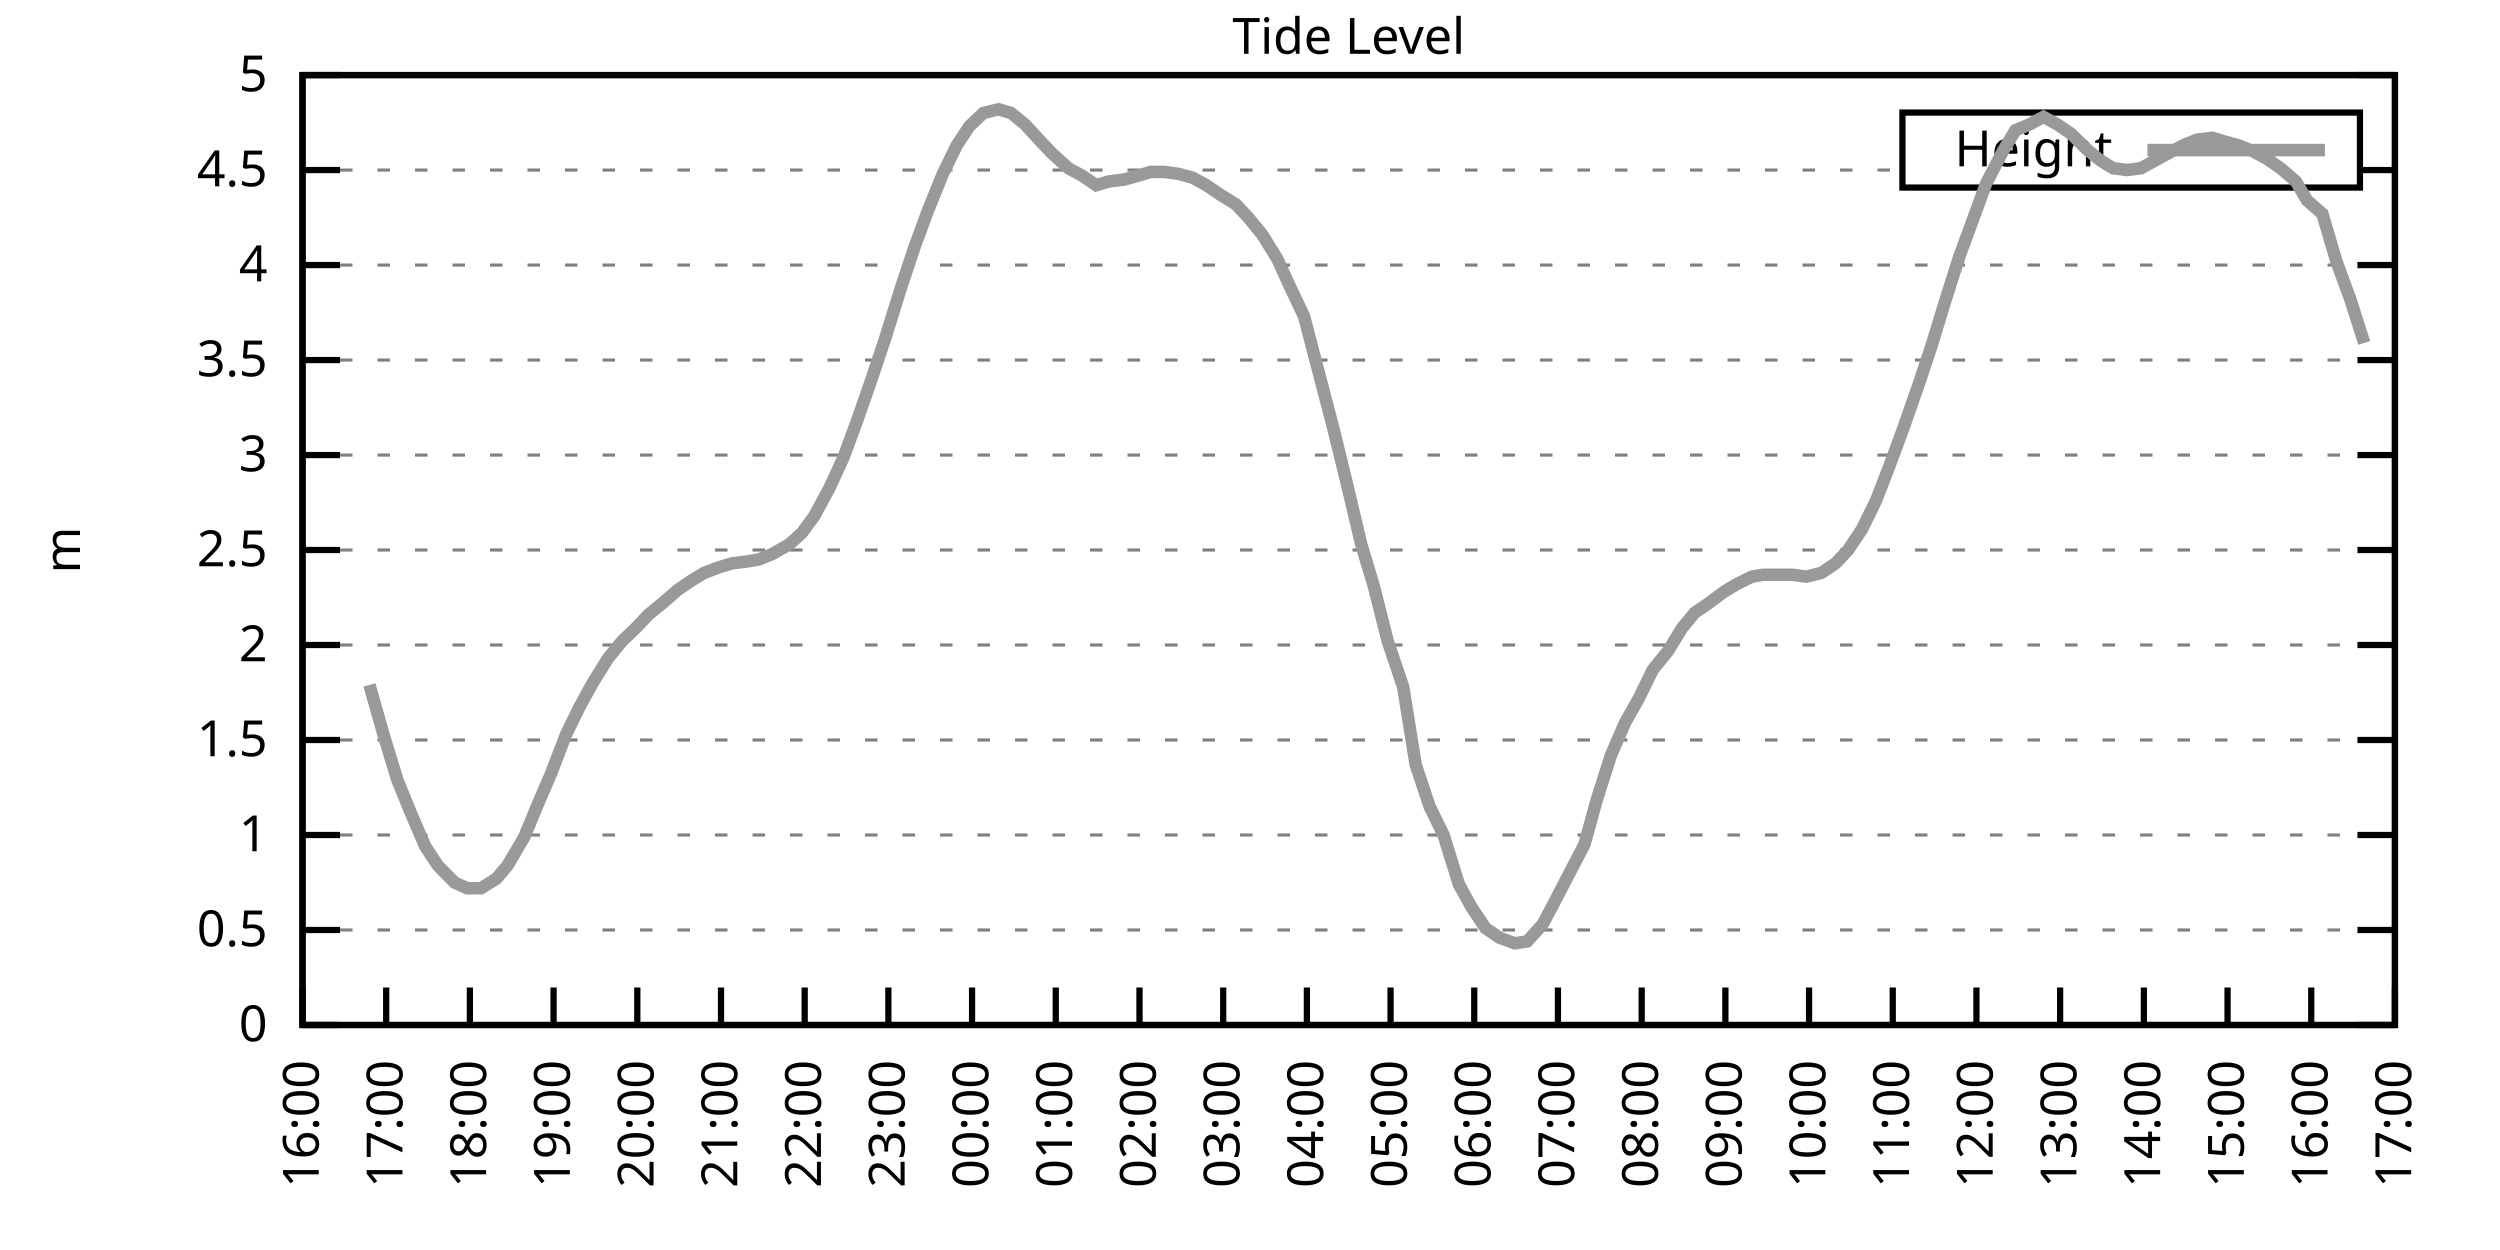
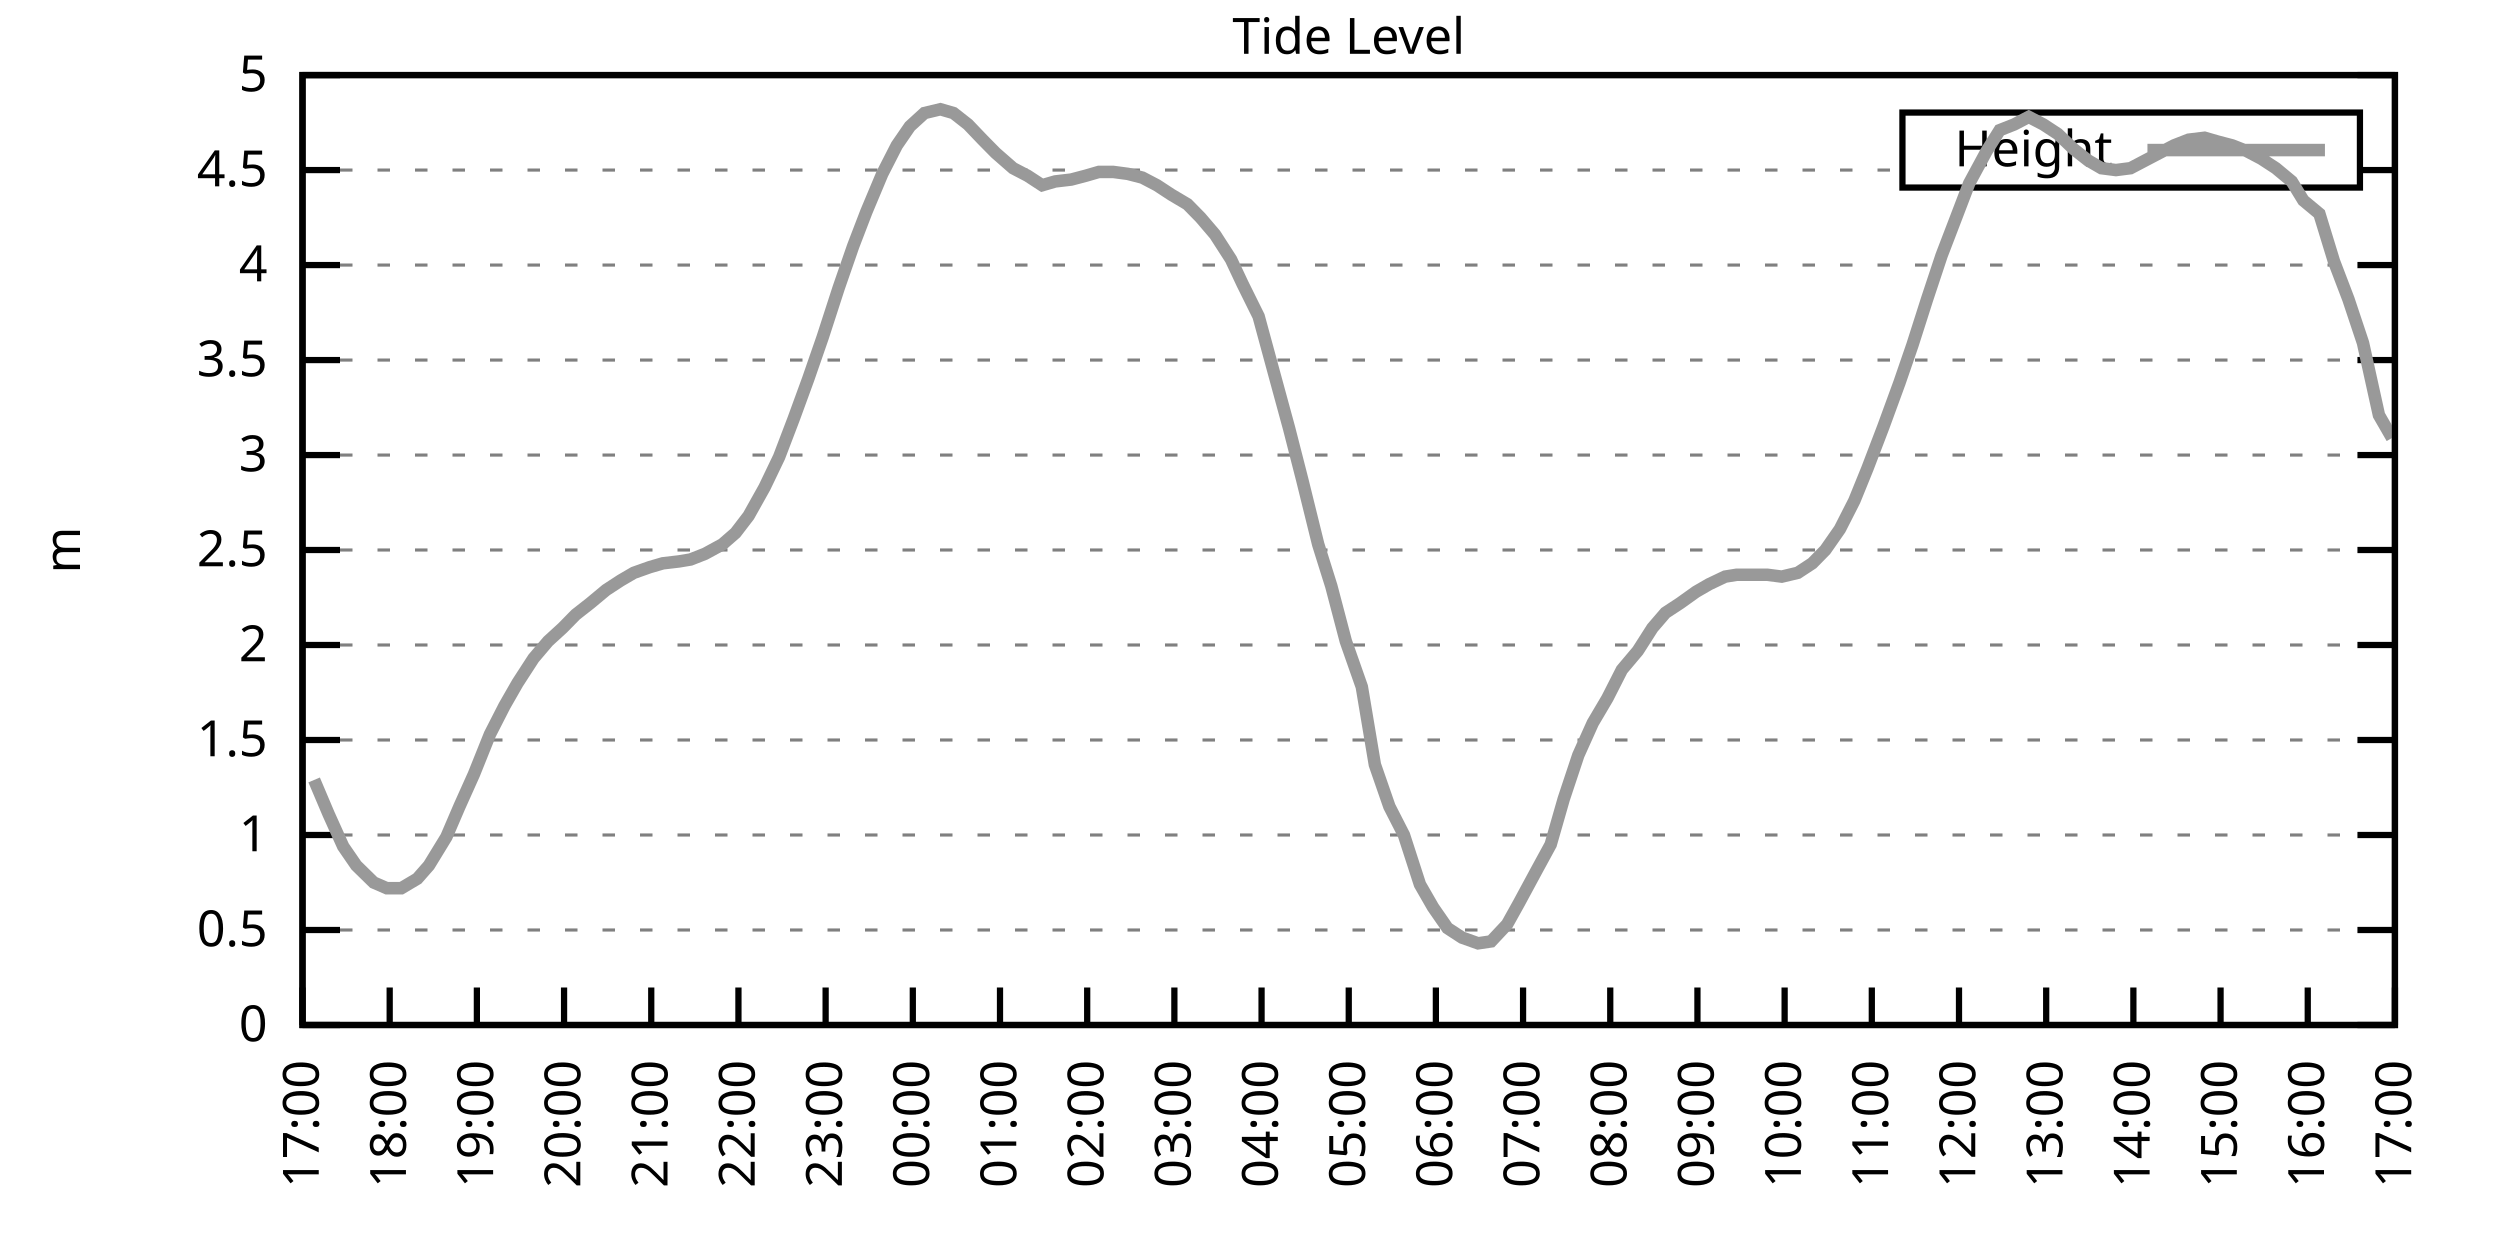
<svg xmlns="http://www.w3.org/2000/svg" xmlns:xlink="http://www.w3.org/1999/xlink" width="400" height="200" viewBox="0 0 400 200">
  <g id="gnuplot_canvas">
    <rect x="0" y="0" width="400" height="200" fill="none" />
    <defs>
      <circle id="gpDot" r="0.5" stroke-width="0.5" stroke="currentColor" />
      <path id="gpPt0" stroke-width="0.333" stroke="currentColor" d="M-1,0 h2 M0,-1 v2" />
      <path id="gpPt1" stroke-width="0.333" stroke="currentColor" d="M-1,-1 L1,1 M1,-1 L-1,1" />
      <path id="gpPt2" stroke-width="0.333" stroke="currentColor" d="M-1,0 L1,0 M0,-1 L0,1 M-1,-1 L1,1 M-1,1 L1,-1" />
      <rect id="gpPt3" stroke-width="0.333" stroke="currentColor" x="-1" y="-1" width="2" height="2" />
      <rect id="gpPt4" stroke-width="0.333" stroke="currentColor" fill="currentColor" x="-1" y="-1" width="2" height="2" />
      <circle id="gpPt5" stroke-width="0.333" stroke="currentColor" cx="0" cy="0" r="1" />
      <use xlink:href="#gpPt5" id="gpPt6" fill="currentColor" stroke="none" />
      <path id="gpPt7" stroke-width="0.333" stroke="currentColor" d="M0,-1.33 L-1.33,0.67 L1.33,0.67 z" />
      <use xlink:href="#gpPt7" id="gpPt8" fill="currentColor" stroke="none" />
      <use xlink:href="#gpPt7" id="gpPt9" stroke="currentColor" transform="rotate(180)" />
      <use xlink:href="#gpPt9" id="gpPt10" fill="currentColor" stroke="none" />
      <use xlink:href="#gpPt3" id="gpPt11" stroke="currentColor" transform="rotate(45)" />
      <use xlink:href="#gpPt11" id="gpPt12" fill="currentColor" stroke="none" />
      <path id="gpPt13" stroke-width="0.333" stroke="currentColor" d="M0,1.330 L1.265,0.411 L0.782,-1.067 L-0.782,-1.076 L-1.265,0.411 z" />
      <use xlink:href="#gpPt13" id="gpPt14" fill="currentColor" stroke="none" />
      <filter id="textbox" filterUnits="objectBoundingBox" x="0" y="0" height="1" width="1">
        <feFlood flood-color="white" flood-opacity="1" result="bgnd" />
        <feComposite in="SourceGraphic" in2="bgnd" operator="atop" />
      </filter>
      <filter id="greybox" filterUnits="objectBoundingBox" x="0" y="0" height="1" width="1">
        <feFlood flood-color="lightgrey" flood-opacity="1" result="grey" />
        <feComposite in="SourceGraphic" in2="grey" operator="atop" />
      </filter>
    </defs>
    <g fill="none" color="white" stroke="currentColor" stroke-width="1.00" stroke-linecap="butt" stroke-linejoin="miter">
</g>
    <g fill="none" color="black" stroke="currentColor" stroke-width="1.00" stroke-linecap="butt" stroke-linejoin="miter">
      <g stroke="none" shape-rendering="crispEdges">
        <polygon fill="rgb(255, 255, 255)" points="48.40,164.00 383.18,164.00 383.18,12.02 48.40,12.02 " />
      </g>
    </g>
    <g fill="none" color="black" stroke="currentColor" stroke-width="1.00" stroke-linecap="butt" stroke-linejoin="miter">
</g>
    <g fill="none" color="black" stroke="black" stroke-width="0.50" stroke-linecap="butt" stroke-linejoin="miter">
</g>
    <g fill="none" color="gray" stroke="currentColor" stroke-width="0.50" stroke-linecap="butt" stroke-linejoin="miter">
      <path stroke="gray" stroke-dasharray="2,4" class="gridline" d="M48.40,164.00 L383.19,164.00  " />
    </g>
    <g fill="none" color="gray" stroke="gray" stroke-width="1.00" stroke-linecap="butt" stroke-linejoin="miter">
</g>
    <g fill="none" color="black" stroke="currentColor" stroke-width="1.00" stroke-linecap="butt" stroke-linejoin="miter">
      <path stroke="black" d="M48.40,164.00 L54.40,164.00 M383.19,164.00 L377.19,164.00  " />
      <g transform="translate(42.80,166.60)" stroke="none" fill="black" font-family="Sans" font-size="8.00" text-anchor="end">
        <text>
          <tspan font-family="Sans"> 0</tspan>
        </text>
      </g>
    </g>
    <g fill="none" color="black" stroke="currentColor" stroke-width="1.00" stroke-linecap="butt" stroke-linejoin="miter">
</g>
    <g fill="none" color="black" stroke="black" stroke-width="0.50" stroke-linecap="butt" stroke-linejoin="miter">
</g>
    <g fill="none" color="gray" stroke="currentColor" stroke-width="0.50" stroke-linecap="butt" stroke-linejoin="miter">
      <path stroke="gray" stroke-dasharray="2,4" class="gridline" d="M48.40,148.80 L383.19,148.80  " />
    </g>
    <g fill="none" color="gray" stroke="gray" stroke-width="1.00" stroke-linecap="butt" stroke-linejoin="miter">
</g>
    <g fill="none" color="black" stroke="currentColor" stroke-width="1.00" stroke-linecap="butt" stroke-linejoin="miter">
      <path stroke="black" d="M48.40,148.80 L54.40,148.80 M383.19,148.80 L377.19,148.80  " />
      <g transform="translate(42.80,151.40)" stroke="none" fill="black" font-family="Sans" font-size="8.00" text-anchor="end">
        <text>
          <tspan font-family="Sans"> 0.5</tspan>
        </text>
      </g>
    </g>
    <g fill="none" color="black" stroke="currentColor" stroke-width="1.00" stroke-linecap="butt" stroke-linejoin="miter">
</g>
    <g fill="none" color="black" stroke="black" stroke-width="0.50" stroke-linecap="butt" stroke-linejoin="miter">
</g>
    <g fill="none" color="gray" stroke="currentColor" stroke-width="0.50" stroke-linecap="butt" stroke-linejoin="miter">
      <path stroke="gray" stroke-dasharray="2,4" class="gridline" d="M48.40,133.60 L383.19,133.60  " />
    </g>
    <g fill="none" color="gray" stroke="gray" stroke-width="1.00" stroke-linecap="butt" stroke-linejoin="miter">
</g>
    <g fill="none" color="black" stroke="currentColor" stroke-width="1.00" stroke-linecap="butt" stroke-linejoin="miter">
      <path stroke="black" d="M48.40,133.60 L54.40,133.60 M383.19,133.60 L377.19,133.60  " />
      <g transform="translate(42.80,136.20)" stroke="none" fill="black" font-family="Sans" font-size="8.00" text-anchor="end">
        <text>
          <tspan font-family="Sans"> 1</tspan>
        </text>
      </g>
    </g>
    <g fill="none" color="black" stroke="currentColor" stroke-width="1.00" stroke-linecap="butt" stroke-linejoin="miter">
</g>
    <g fill="none" color="black" stroke="black" stroke-width="0.50" stroke-linecap="butt" stroke-linejoin="miter">
</g>
    <g fill="none" color="gray" stroke="currentColor" stroke-width="0.50" stroke-linecap="butt" stroke-linejoin="miter">
      <path stroke="gray" stroke-dasharray="2,4" class="gridline" d="M48.40,118.40 L383.19,118.40  " />
    </g>
    <g fill="none" color="gray" stroke="gray" stroke-width="1.00" stroke-linecap="butt" stroke-linejoin="miter">
</g>
    <g fill="none" color="black" stroke="currentColor" stroke-width="1.00" stroke-linecap="butt" stroke-linejoin="miter">
      <path stroke="black" d="M48.40,118.40 L54.40,118.40 M383.19,118.40 L377.19,118.40  " />
      <g transform="translate(42.80,121.00)" stroke="none" fill="black" font-family="Sans" font-size="8.00" text-anchor="end">
        <text>
          <tspan font-family="Sans"> 1.5</tspan>
        </text>
      </g>
    </g>
    <g fill="none" color="black" stroke="currentColor" stroke-width="1.00" stroke-linecap="butt" stroke-linejoin="miter">
</g>
    <g fill="none" color="black" stroke="black" stroke-width="0.50" stroke-linecap="butt" stroke-linejoin="miter">
</g>
    <g fill="none" color="gray" stroke="currentColor" stroke-width="0.50" stroke-linecap="butt" stroke-linejoin="miter">
      <path stroke="gray" stroke-dasharray="2,4" class="gridline" d="M48.40,103.20 L383.19,103.20  " />
    </g>
    <g fill="none" color="gray" stroke="gray" stroke-width="1.00" stroke-linecap="butt" stroke-linejoin="miter">
</g>
    <g fill="none" color="black" stroke="currentColor" stroke-width="1.00" stroke-linecap="butt" stroke-linejoin="miter">
      <path stroke="black" d="M48.40,103.20 L54.40,103.20 M383.19,103.20 L377.19,103.20  " />
      <g transform="translate(42.80,105.80)" stroke="none" fill="black" font-family="Sans" font-size="8.00" text-anchor="end">
        <text>
          <tspan font-family="Sans"> 2</tspan>
        </text>
      </g>
    </g>
    <g fill="none" color="black" stroke="currentColor" stroke-width="1.00" stroke-linecap="butt" stroke-linejoin="miter">
</g>
    <g fill="none" color="black" stroke="black" stroke-width="0.50" stroke-linecap="butt" stroke-linejoin="miter">
</g>
    <g fill="none" color="gray" stroke="currentColor" stroke-width="0.50" stroke-linecap="butt" stroke-linejoin="miter">
      <path stroke="gray" stroke-dasharray="2,4" class="gridline" d="M48.40,88.00 L383.19,88.00  " />
    </g>
    <g fill="none" color="gray" stroke="gray" stroke-width="1.00" stroke-linecap="butt" stroke-linejoin="miter">
</g>
    <g fill="none" color="black" stroke="currentColor" stroke-width="1.00" stroke-linecap="butt" stroke-linejoin="miter">
      <path stroke="black" d="M48.40,88.00 L54.40,88.00 M383.19,88.00 L377.19,88.00  " />
      <g transform="translate(42.80,90.60)" stroke="none" fill="black" font-family="Sans" font-size="8.00" text-anchor="end">
        <text>
          <tspan font-family="Sans"> 2.5</tspan>
        </text>
      </g>
    </g>
    <g fill="none" color="black" stroke="currentColor" stroke-width="1.00" stroke-linecap="butt" stroke-linejoin="miter">
</g>
    <g fill="none" color="black" stroke="black" stroke-width="0.50" stroke-linecap="butt" stroke-linejoin="miter">
</g>
    <g fill="none" color="gray" stroke="currentColor" stroke-width="0.50" stroke-linecap="butt" stroke-linejoin="miter">
      <path stroke="gray" stroke-dasharray="2,4" class="gridline" d="M48.40,72.81 L383.19,72.81  " />
    </g>
    <g fill="none" color="gray" stroke="gray" stroke-width="1.00" stroke-linecap="butt" stroke-linejoin="miter">
</g>
    <g fill="none" color="black" stroke="currentColor" stroke-width="1.00" stroke-linecap="butt" stroke-linejoin="miter">
      <path stroke="black" d="M48.40,72.81 L54.40,72.81 M383.19,72.81 L377.19,72.81  " />
      <g transform="translate(42.80,75.41)" stroke="none" fill="black" font-family="Sans" font-size="8.00" text-anchor="end">
        <text>
          <tspan font-family="Sans"> 3</tspan>
        </text>
      </g>
    </g>
    <g fill="none" color="black" stroke="currentColor" stroke-width="1.00" stroke-linecap="butt" stroke-linejoin="miter">
</g>
    <g fill="none" color="black" stroke="black" stroke-width="0.50" stroke-linecap="butt" stroke-linejoin="miter">
</g>
    <g fill="none" color="gray" stroke="currentColor" stroke-width="0.50" stroke-linecap="butt" stroke-linejoin="miter">
      <path stroke="gray" stroke-dasharray="2,4" class="gridline" d="M48.40,57.61 L383.19,57.61  " />
    </g>
    <g fill="none" color="gray" stroke="gray" stroke-width="1.00" stroke-linecap="butt" stroke-linejoin="miter">
</g>
    <g fill="none" color="black" stroke="currentColor" stroke-width="1.00" stroke-linecap="butt" stroke-linejoin="miter">
      <path stroke="black" d="M48.40,57.61 L54.40,57.61 M383.19,57.61 L377.19,57.61  " />
      <g transform="translate(42.80,60.21)" stroke="none" fill="black" font-family="Sans" font-size="8.00" text-anchor="end">
        <text>
          <tspan font-family="Sans"> 3.5</tspan>
        </text>
      </g>
    </g>
    <g fill="none" color="black" stroke="currentColor" stroke-width="1.00" stroke-linecap="butt" stroke-linejoin="miter">
</g>
    <g fill="none" color="black" stroke="black" stroke-width="0.50" stroke-linecap="butt" stroke-linejoin="miter">
</g>
    <g fill="none" color="gray" stroke="currentColor" stroke-width="0.50" stroke-linecap="butt" stroke-linejoin="miter">
      <path stroke="gray" stroke-dasharray="2,4" class="gridline" d="M48.40,42.41 L383.19,42.41  " />
    </g>
    <g fill="none" color="gray" stroke="gray" stroke-width="1.00" stroke-linecap="butt" stroke-linejoin="miter">
</g>
    <g fill="none" color="black" stroke="currentColor" stroke-width="1.00" stroke-linecap="butt" stroke-linejoin="miter">
      <path stroke="black" d="M48.40,42.41 L54.40,42.41 M383.19,42.41 L377.19,42.41  " />
      <g transform="translate(42.80,45.01)" stroke="none" fill="black" font-family="Sans" font-size="8.00" text-anchor="end">
        <text>
          <tspan font-family="Sans"> 4</tspan>
        </text>
      </g>
    </g>
    <g fill="none" color="black" stroke="currentColor" stroke-width="1.00" stroke-linecap="butt" stroke-linejoin="miter">
</g>
    <g fill="none" color="black" stroke="black" stroke-width="0.50" stroke-linecap="butt" stroke-linejoin="miter">
</g>
    <g fill="none" color="gray" stroke="currentColor" stroke-width="0.50" stroke-linecap="butt" stroke-linejoin="miter">
      <path stroke="gray" stroke-dasharray="2,4" class="gridline" d="M48.40,27.21 L304.39,27.21 M377.59,27.21 L383.19,27.21  " />
    </g>
    <g fill="none" color="gray" stroke="gray" stroke-width="1.00" stroke-linecap="butt" stroke-linejoin="miter">
</g>
    <g fill="none" color="black" stroke="currentColor" stroke-width="1.00" stroke-linecap="butt" stroke-linejoin="miter">
      <path stroke="black" d="M48.40,27.21 L54.40,27.21 M383.19,27.21 L377.19,27.21  " />
      <g transform="translate(42.80,29.81)" stroke="none" fill="black" font-family="Sans" font-size="8.00" text-anchor="end">
        <text>
          <tspan font-family="Sans"> 4.5</tspan>
        </text>
      </g>
    </g>
    <g fill="none" color="black" stroke="currentColor" stroke-width="1.00" stroke-linecap="butt" stroke-linejoin="miter">
</g>
    <g fill="none" color="black" stroke="black" stroke-width="0.50" stroke-linecap="butt" stroke-linejoin="miter">
</g>
    <g fill="none" color="gray" stroke="currentColor" stroke-width="0.50" stroke-linecap="butt" stroke-linejoin="miter">
      <path stroke="gray" stroke-dasharray="2,4" class="gridline" d="M48.40,12.01 L383.19,12.01  " />
    </g>
    <g fill="none" color="gray" stroke="gray" stroke-width="1.00" stroke-linecap="butt" stroke-linejoin="miter">
</g>
    <g fill="none" color="black" stroke="currentColor" stroke-width="1.00" stroke-linecap="butt" stroke-linejoin="miter">
      <path stroke="black" d="M48.40,12.01 L54.40,12.01 M383.19,12.01 L377.19,12.01  " />
      <g transform="translate(42.80,14.61)" stroke="none" fill="black" font-family="Sans" font-size="8.00" text-anchor="end">
        <text>
          <tspan font-family="Sans"> 5</tspan>
        </text>
      </g>
    </g>
    <g fill="none" color="black" stroke="currentColor" stroke-width="1.00" stroke-linecap="butt" stroke-linejoin="miter">
      <path stroke="black" d="M48.40,164.00 L48.40,158.00  " />
      <g transform="translate(51.00,169.60) rotate(270.00)" stroke="none" fill="black" font-family="Sans" font-size="8.00" text-anchor="end">
        <text>
-           <tspan font-family="Sans">16:00</tspan>
-         </text>
-       </g>
-     </g>
-     <g fill="none" color="black" stroke="currentColor" stroke-width="1.00" stroke-linecap="butt" stroke-linejoin="miter">
-       <path stroke="black" d="M61.79,164.00 L61.79,158.00  " />
-       <g transform="translate(64.39,169.60) rotate(270.00)" stroke="none" fill="black" font-family="Sans" font-size="8.00" text-anchor="end">
-         <text>
          <tspan font-family="Sans">17:00</tspan>
        </text>
      </g>
    </g>
    <g fill="none" color="black" stroke="currentColor" stroke-width="1.00" stroke-linecap="butt" stroke-linejoin="miter">
-       <path stroke="black" d="M75.18,164.00 L75.18,158.00  " />
-       <g transform="translate(77.78,169.60) rotate(270.00)" stroke="none" fill="black" font-family="Sans" font-size="8.00" text-anchor="end">
+       <path stroke="black" d="M62.35,164.00 L62.35,158.00  " />
+       <g transform="translate(64.95,169.60) rotate(270.00)" stroke="none" fill="black" font-family="Sans" font-size="8.00" text-anchor="end">
        <text>
          <tspan font-family="Sans">18:00</tspan>
        </text>
      </g>
    </g>
    <g fill="none" color="black" stroke="currentColor" stroke-width="1.00" stroke-linecap="butt" stroke-linejoin="miter">
-       <path stroke="black" d="M88.57,164.00 L88.57,158.00  " />
-       <g transform="translate(91.17,169.60) rotate(270.00)" stroke="none" fill="black" font-family="Sans" font-size="8.00" text-anchor="end">
+       <path stroke="black" d="M76.30,164.00 L76.30,158.00  " />
+       <g transform="translate(78.90,169.60) rotate(270.00)" stroke="none" fill="black" font-family="Sans" font-size="8.00" text-anchor="end">
        <text>
          <tspan font-family="Sans">19:00</tspan>
        </text>
      </g>
    </g>
    <g fill="none" color="black" stroke="currentColor" stroke-width="1.00" stroke-linecap="butt" stroke-linejoin="miter">
-       <path stroke="black" d="M101.97,164.00 L101.97,158.00  " />
-       <g transform="translate(104.57,169.60) rotate(270.00)" stroke="none" fill="black" font-family="Sans" font-size="8.00" text-anchor="end">
+       <path stroke="black" d="M90.25,164.00 L90.25,158.00  " />
+       <g transform="translate(92.85,169.60) rotate(270.00)" stroke="none" fill="black" font-family="Sans" font-size="8.00" text-anchor="end">
        <text>
          <tspan font-family="Sans">20:00</tspan>
        </text>
      </g>
    </g>
    <g fill="none" color="black" stroke="currentColor" stroke-width="1.00" stroke-linecap="butt" stroke-linejoin="miter">
-       <path stroke="black" d="M115.36,164.00 L115.36,158.00  " />
-       <g transform="translate(117.96,169.60) rotate(270.00)" stroke="none" fill="black" font-family="Sans" font-size="8.00" text-anchor="end">
+       <path stroke="black" d="M104.20,164.00 L104.20,158.00  " />
+       <g transform="translate(106.80,169.60) rotate(270.00)" stroke="none" fill="black" font-family="Sans" font-size="8.00" text-anchor="end">
        <text>
          <tspan font-family="Sans">21:00</tspan>
        </text>
      </g>
    </g>
    <g fill="none" color="black" stroke="currentColor" stroke-width="1.00" stroke-linecap="butt" stroke-linejoin="miter">
-       <path stroke="black" d="M128.75,164.00 L128.75,158.00  " />
-       <g transform="translate(131.35,169.60) rotate(270.00)" stroke="none" fill="black" font-family="Sans" font-size="8.00" text-anchor="end">
+       <path stroke="black" d="M118.15,164.00 L118.15,158.00  " />
+       <g transform="translate(120.75,169.60) rotate(270.00)" stroke="none" fill="black" font-family="Sans" font-size="8.00" text-anchor="end">
        <text>
          <tspan font-family="Sans">22:00</tspan>
        </text>
      </g>
    </g>
    <g fill="none" color="black" stroke="currentColor" stroke-width="1.00" stroke-linecap="butt" stroke-linejoin="miter">
-       <path stroke="black" d="M142.14,164.00 L142.14,158.00  " />
-       <g transform="translate(144.74,169.60) rotate(270.00)" stroke="none" fill="black" font-family="Sans" font-size="8.00" text-anchor="end">
+       <path stroke="black" d="M132.10,164.00 L132.10,158.00  " />
+       <g transform="translate(134.70,169.60) rotate(270.00)" stroke="none" fill="black" font-family="Sans" font-size="8.00" text-anchor="end">
        <text>
          <tspan font-family="Sans">23:00</tspan>
        </text>
      </g>
    </g>
    <g fill="none" color="black" stroke="currentColor" stroke-width="1.00" stroke-linecap="butt" stroke-linejoin="miter">
-       <path stroke="black" d="M155.53,164.00 L155.53,158.00  " />
-       <g transform="translate(158.13,169.60) rotate(270.00)" stroke="none" fill="black" font-family="Sans" font-size="8.00" text-anchor="end">
+       <path stroke="black" d="M146.05,164.00 L146.05,158.00  " />
+       <g transform="translate(148.65,169.60) rotate(270.00)" stroke="none" fill="black" font-family="Sans" font-size="8.00" text-anchor="end">
        <text>
          <tspan font-family="Sans">00:00</tspan>
        </text>
      </g>
    </g>
    <g fill="none" color="black" stroke="currentColor" stroke-width="1.00" stroke-linecap="butt" stroke-linejoin="miter">
-       <path stroke="black" d="M168.92,164.00 L168.92,158.00  " />
-       <g transform="translate(171.52,169.60) rotate(270.00)" stroke="none" fill="black" font-family="Sans" font-size="8.00" text-anchor="end">
+       <path stroke="black" d="M160.00,164.00 L160.00,158.00  " />
+       <g transform="translate(162.60,169.60) rotate(270.00)" stroke="none" fill="black" font-family="Sans" font-size="8.00" text-anchor="end">
        <text>
          <tspan font-family="Sans">01:00</tspan>
        </text>
      </g>
    </g>
    <g fill="none" color="black" stroke="currentColor" stroke-width="1.00" stroke-linecap="butt" stroke-linejoin="miter">
-       <path stroke="black" d="M182.32,164.00 L182.32,158.00  " />
-       <g transform="translate(184.92,169.60) rotate(270.00)" stroke="none" fill="black" font-family="Sans" font-size="8.00" text-anchor="end">
+       <path stroke="black" d="M173.95,164.00 L173.95,158.00  " />
+       <g transform="translate(176.55,169.60) rotate(270.00)" stroke="none" fill="black" font-family="Sans" font-size="8.00" text-anchor="end">
        <text>
          <tspan font-family="Sans">02:00</tspan>
        </text>
      </g>
    </g>
    <g fill="none" color="black" stroke="currentColor" stroke-width="1.00" stroke-linecap="butt" stroke-linejoin="miter">
-       <path stroke="black" d="M195.71,164.00 L195.71,158.00  " />
-       <g transform="translate(198.31,169.60) rotate(270.00)" stroke="none" fill="black" font-family="Sans" font-size="8.00" text-anchor="end">
+       <path stroke="black" d="M187.90,164.00 L187.90,158.00  " />
+       <g transform="translate(190.50,169.60) rotate(270.00)" stroke="none" fill="black" font-family="Sans" font-size="8.00" text-anchor="end">
        <text>
          <tspan font-family="Sans">03:00</tspan>
        </text>
      </g>
    </g>
    <g fill="none" color="black" stroke="currentColor" stroke-width="1.00" stroke-linecap="butt" stroke-linejoin="miter">
-       <path stroke="black" d="M209.10,164.00 L209.10,158.00  " />
-       <g transform="translate(211.70,169.60) rotate(270.00)" stroke="none" fill="black" font-family="Sans" font-size="8.00" text-anchor="end">
+       <path stroke="black" d="M201.85,164.00 L201.85,158.00  " />
+       <g transform="translate(204.45,169.60) rotate(270.00)" stroke="none" fill="black" font-family="Sans" font-size="8.00" text-anchor="end">
        <text>
          <tspan font-family="Sans">04:00</tspan>
        </text>
      </g>
    </g>
    <g fill="none" color="black" stroke="currentColor" stroke-width="1.00" stroke-linecap="butt" stroke-linejoin="miter">
-       <path stroke="black" d="M222.49,164.00 L222.49,158.00  " />
-       <g transform="translate(225.09,169.60) rotate(270.00)" stroke="none" fill="black" font-family="Sans" font-size="8.00" text-anchor="end">
+       <path stroke="black" d="M215.80,164.00 L215.80,158.00  " />
+       <g transform="translate(218.40,169.60) rotate(270.00)" stroke="none" fill="black" font-family="Sans" font-size="8.00" text-anchor="end">
        <text>
          <tspan font-family="Sans">05:00</tspan>
        </text>
      </g>
    </g>
    <g fill="none" color="black" stroke="currentColor" stroke-width="1.00" stroke-linecap="butt" stroke-linejoin="miter">
-       <path stroke="black" d="M235.88,164.00 L235.88,158.00  " />
-       <g transform="translate(238.48,169.60) rotate(270.00)" stroke="none" fill="black" font-family="Sans" font-size="8.00" text-anchor="end">
+       <path stroke="black" d="M229.74,164.00 L229.74,158.00  " />
+       <g transform="translate(232.34,169.60) rotate(270.00)" stroke="none" fill="black" font-family="Sans" font-size="8.00" text-anchor="end">
        <text>
          <tspan font-family="Sans">06:00</tspan>
        </text>
      </g>
    </g>
    <g fill="none" color="black" stroke="currentColor" stroke-width="1.00" stroke-linecap="butt" stroke-linejoin="miter">
-       <path stroke="black" d="M249.27,164.00 L249.27,158.00  " />
-       <g transform="translate(251.87,169.60) rotate(270.00)" stroke="none" fill="black" font-family="Sans" font-size="8.00" text-anchor="end">
+       <path stroke="black" d="M243.69,164.00 L243.69,158.00  " />
+       <g transform="translate(246.29,169.60) rotate(270.00)" stroke="none" fill="black" font-family="Sans" font-size="8.00" text-anchor="end">
        <text>
          <tspan font-family="Sans">07:00</tspan>
        </text>
      </g>
    </g>
    <g fill="none" color="black" stroke="currentColor" stroke-width="1.00" stroke-linecap="butt" stroke-linejoin="miter">
-       <path stroke="black" d="M262.67,164.00 L262.67,158.00  " />
-       <g transform="translate(265.27,169.60) rotate(270.00)" stroke="none" fill="black" font-family="Sans" font-size="8.00" text-anchor="end">
+       <path stroke="black" d="M257.64,164.00 L257.64,158.00  " />
+       <g transform="translate(260.24,169.60) rotate(270.00)" stroke="none" fill="black" font-family="Sans" font-size="8.00" text-anchor="end">
        <text>
          <tspan font-family="Sans">08:00</tspan>
        </text>
      </g>
    </g>
    <g fill="none" color="black" stroke="currentColor" stroke-width="1.00" stroke-linecap="butt" stroke-linejoin="miter">
-       <path stroke="black" d="M276.06,164.00 L276.06,158.00  " />
-       <g transform="translate(278.66,169.60) rotate(270.00)" stroke="none" fill="black" font-family="Sans" font-size="8.00" text-anchor="end">
+       <path stroke="black" d="M271.59,164.00 L271.59,158.00  " />
+       <g transform="translate(274.19,169.60) rotate(270.00)" stroke="none" fill="black" font-family="Sans" font-size="8.00" text-anchor="end">
        <text>
          <tspan font-family="Sans">09:00</tspan>
        </text>
      </g>
    </g>
    <g fill="none" color="black" stroke="currentColor" stroke-width="1.00" stroke-linecap="butt" stroke-linejoin="miter">
-       <path stroke="black" d="M289.45,164.00 L289.45,158.00  " />
-       <g transform="translate(292.05,169.60) rotate(270.00)" stroke="none" fill="black" font-family="Sans" font-size="8.00" text-anchor="end">
+       <path stroke="black" d="M285.54,164.00 L285.54,158.00  " />
+       <g transform="translate(288.14,169.60) rotate(270.00)" stroke="none" fill="black" font-family="Sans" font-size="8.00" text-anchor="end">
        <text>
          <tspan font-family="Sans">10:00</tspan>
        </text>
      </g>
    </g>
    <g fill="none" color="black" stroke="currentColor" stroke-width="1.00" stroke-linecap="butt" stroke-linejoin="miter">
-       <path stroke="black" d="M302.84,164.00 L302.84,158.00  " />
-       <g transform="translate(305.44,169.60) rotate(270.00)" stroke="none" fill="black" font-family="Sans" font-size="8.00" text-anchor="end">
+       <path stroke="black" d="M299.49,164.00 L299.49,158.00  " />
+       <g transform="translate(302.09,169.60) rotate(270.00)" stroke="none" fill="black" font-family="Sans" font-size="8.00" text-anchor="end">
        <text>
          <tspan font-family="Sans">11:00</tspan>
        </text>
      </g>
    </g>
    <g fill="none" color="black" stroke="currentColor" stroke-width="1.00" stroke-linecap="butt" stroke-linejoin="miter">
-       <path stroke="black" d="M316.23,164.00 L316.23,158.00  " />
-       <g transform="translate(318.83,169.60) rotate(270.00)" stroke="none" fill="black" font-family="Sans" font-size="8.00" text-anchor="end">
+       <path stroke="black" d="M313.44,164.00 L313.44,158.00  " />
+       <g transform="translate(316.04,169.60) rotate(270.00)" stroke="none" fill="black" font-family="Sans" font-size="8.00" text-anchor="end">
        <text>
          <tspan font-family="Sans">12:00</tspan>
        </text>
      </g>
    </g>
    <g fill="none" color="black" stroke="currentColor" stroke-width="1.00" stroke-linecap="butt" stroke-linejoin="miter">
-       <path stroke="black" d="M329.62,164.00 L329.62,158.00  " />
-       <g transform="translate(332.22,169.60) rotate(270.00)" stroke="none" fill="black" font-family="Sans" font-size="8.00" text-anchor="end">
+       <path stroke="black" d="M327.39,164.00 L327.39,158.00  " />
+       <g transform="translate(329.99,169.60) rotate(270.00)" stroke="none" fill="black" font-family="Sans" font-size="8.00" text-anchor="end">
        <text>
          <tspan font-family="Sans">13:00</tspan>
        </text>
      </g>
    </g>
    <g fill="none" color="black" stroke="currentColor" stroke-width="1.00" stroke-linecap="butt" stroke-linejoin="miter">
-       <path stroke="black" d="M343.02,164.00 L343.02,158.00  " />
-       <g transform="translate(345.62,169.60) rotate(270.00)" stroke="none" fill="black" font-family="Sans" font-size="8.00" text-anchor="end">
+       <path stroke="black" d="M341.34,164.00 L341.34,158.00  " />
+       <g transform="translate(343.94,169.60) rotate(270.00)" stroke="none" fill="black" font-family="Sans" font-size="8.00" text-anchor="end">
        <text>
          <tspan font-family="Sans">14:00</tspan>
        </text>
      </g>
    </g>
    <g fill="none" color="black" stroke="currentColor" stroke-width="1.00" stroke-linecap="butt" stroke-linejoin="miter">
-       <path stroke="black" d="M356.41,164.00 L356.41,158.00  " />
-       <g transform="translate(359.01,169.60) rotate(270.00)" stroke="none" fill="black" font-family="Sans" font-size="8.00" text-anchor="end">
+       <path stroke="black" d="M355.29,164.00 L355.29,158.00  " />
+       <g transform="translate(357.89,169.60) rotate(270.00)" stroke="none" fill="black" font-family="Sans" font-size="8.00" text-anchor="end">
        <text>
          <tspan font-family="Sans">15:00</tspan>
        </text>
      </g>
    </g>
    <g fill="none" color="black" stroke="currentColor" stroke-width="1.00" stroke-linecap="butt" stroke-linejoin="miter">
-       <path stroke="black" d="M369.80,164.00 L369.80,158.00  " />
-       <g transform="translate(372.40,169.60) rotate(270.00)" stroke="none" fill="black" font-family="Sans" font-size="8.00" text-anchor="end">
+       <path stroke="black" d="M369.24,164.00 L369.24,158.00  " />
+       <g transform="translate(371.84,169.60) rotate(270.00)" stroke="none" fill="black" font-family="Sans" font-size="8.00" text-anchor="end">
        <text>
          <tspan font-family="Sans">16:00</tspan>
        </text>
      </g>
    </g>
    <g fill="none" color="black" stroke="currentColor" stroke-width="1.00" stroke-linecap="butt" stroke-linejoin="miter">
      <path stroke="black" d="M383.19,164.00 L383.19,158.00  " />
      <g transform="translate(385.79,169.60) rotate(270.00)" stroke="none" fill="black" font-family="Sans" font-size="8.00" text-anchor="end">
        <text>
          <tspan font-family="Sans">17:00</tspan>
        </text>
      </g>
    </g>
    <g fill="none" color="black" stroke="currentColor" stroke-width="1.00" stroke-linecap="butt" stroke-linejoin="miter">
</g>
    <g fill="none" color="black" stroke="currentColor" stroke-width="1.00" stroke-linecap="butt" stroke-linejoin="miter">
      <path stroke="black" d="M48.40,12.01 L48.40,164.00 L383.19,164.00 L383.19,12.01 L48.40,12.01 Z  " />
    </g>
    <g fill="none" color="black" stroke="currentColor" stroke-width="1.00" stroke-linecap="butt" stroke-linejoin="miter">
</g>
    <g fill="none" color="black" stroke="currentColor" stroke-width="1.00" stroke-linecap="butt" stroke-linejoin="miter">
      <path stroke="black" d="M304.39,30.01 L304.39,18.01 L377.59,18.01 L377.59,30.01 L304.39,30.01 Z  " />
    </g>
    <g id="Tide_level_plot_1">
      <g fill="none" color="white" stroke="black" stroke-width="2.00" stroke-linecap="butt" stroke-linejoin="miter">
</g>
      <g fill="none" color="black" stroke="currentColor" stroke-width="2.00" stroke-linecap="butt" stroke-linejoin="miter">
        <g transform="translate(337.99,26.61)" stroke="none" fill="black" font-family="Sans" font-size="8.00" text-anchor="end">
          <text>
            <tspan font-family="Sans">Height</tspan>
          </text>
        </g>
      </g>
      <g fill="none" color="black" stroke="currentColor" stroke-width="2.00" stroke-linecap="butt" stroke-linejoin="miter">
-         <path stroke="rgb(153, 153, 153)" d="M343.59,24.01 L371.99,24.01 M59.11,109.59 L61.35,117.49 L63.58,124.79 L65.81,130.26 L68.04,135.43 L70.05,138.47   L72.73,141.20 L74.74,142.11 L76.97,142.11 L79.42,140.59 L81.21,138.47 L83.89,133.91 L85.90,129.04 L88.13,123.87   L90.58,117.49 L92.82,112.93 L94.82,109.28 L97.28,105.33 L99.51,102.60 L101.74,100.47 L103.75,98.34 L105.98,96.52   L108.44,94.39 L110.67,92.87 L112.68,91.65 L115.13,90.74 L117.14,90.13 L119.60,89.83 L121.38,89.52 L123.62,88.61   L126.29,87.09 L128.30,85.27 L130.31,82.53 L132.77,77.97 L135.00,73.11 L137.23,67.03 L139.46,60.65 L141.69,53.96   L144.15,46.06 L146.38,39.37 L148.39,33.90 L150.85,27.82 L153.08,23.26 L155.09,20.22 L157.32,18.09 L159.77,17.48   L161.78,18.09 L164.01,19.91 L166.25,22.35 L168.25,24.47 L170.93,26.91 L173.17,28.12 L175.40,29.64 L177.41,29.03   L179.86,28.73 L182.09,28.12 L184.10,27.51 L186.33,27.51 L188.57,27.82 L190.80,28.42 L193.03,29.64 L195.26,31.16   L197.72,32.68 L199.73,34.81 L201.96,37.54 L204.41,41.50 L206.20,45.45 L208.65,50.62 L211.11,60.04 L213.34,68.55   L215.35,76.76 L217.80,87.09 L219.81,93.78 L222.04,102.60 L224.50,109.89 L226.51,122.35 L228.74,129.04 L230.97,133.60   L233.43,141.51 L235.44,145.15 L237.67,148.50 L239.90,150.02 L242.36,150.93 L244.36,150.62 L246.82,147.89 L248.60,144.55   L251.28,139.38 L253.51,135.12 L255.52,127.83 L257.76,120.83 L259.99,115.67 L262.22,111.72 L264.45,107.16 L266.91,104.12   L269.14,100.47 L271.15,98.04 L273.38,96.52 L275.83,94.69 L277.84,93.48 L280.30,92.26 L282.08,91.96 L284.54,91.96   L286.77,91.96 L289.00,92.26 L291.46,91.65 L293.69,90.13 L295.70,88.00 L297.93,84.66 L300.16,80.10 L302.17,74.93   L304.63,68.25 L307.08,61.25 L309.09,55.18 L311.32,47.88 L313.55,40.89 L315.79,34.81 L317.79,29.34 L320.47,24.17   L322.48,20.83 L324.71,19.91 L326.95,18.70 L329.18,19.91 L331.41,21.43 L333.86,23.87 L336.10,25.69 L338.10,26.91   L340.34,27.21 L342.57,26.91 L344.80,25.69 L347.03,24.47 L349.26,23.26 L351.50,22.35 L353.95,22.04 L355.96,22.65   L358.19,23.26 L360.42,24.17 L362.66,25.39 L364.89,26.91 L367.34,29.03 L369.13,32.07 L371.58,34.20 L373.82,41.80   L376.05,47.88 L378.28,54.87  " />
+         <path stroke="rgb(153, 153, 153)" d="M343.59,24.01 L371.99,24.01 M50.26,124.79 L52.58,130.26 L54.91,135.43 L57.00,138.47 L59.79,141.20 L61.88,142.11   L64.21,142.11 L66.77,140.59 L68.63,138.47 L71.42,133.91 L73.51,129.04 L75.83,123.87 L78.39,117.49 L80.72,112.93   L82.81,109.28 L85.37,105.33 L87.69,102.60 L90.02,100.47 L92.11,98.34 L94.43,96.52 L96.99,94.39 L99.32,92.87   L101.41,91.65 L103.97,90.74 L106.06,90.13 L108.62,89.83 L110.48,89.52 L112.80,88.61 L115.59,87.09 L117.68,85.27   L119.78,82.53 L122.33,77.97 L124.66,73.11 L126.98,67.03 L129.31,60.65 L131.63,53.96 L134.19,46.06 L136.51,39.37   L138.61,33.90 L141.16,27.82 L143.49,23.26 L145.58,20.22 L147.91,18.09 L150.46,17.48 L152.56,18.09 L154.88,19.91   L157.21,22.35 L159.30,24.47 L162.09,26.91 L164.41,28.12 L166.74,29.64 L168.83,29.03 L171.39,28.73 L173.71,28.12   L175.81,27.51 L178.13,27.51 L180.46,27.82 L182.78,28.42 L185.11,29.64 L187.43,31.16 L189.99,32.68 L192.08,34.81   L194.41,37.54 L196.96,41.50 L198.82,45.45 L201.38,50.62 L203.94,60.04 L206.26,68.55 L208.36,76.76 L210.91,87.09   L213.01,93.78 L215.33,102.60 L217.89,109.89 L219.98,122.35 L222.30,129.04 L224.63,133.60 L227.19,141.51 L229.28,145.15   L231.60,148.50 L233.93,150.02 L236.49,150.93 L238.58,150.62 L241.14,147.89 L243.00,144.55 L245.79,139.38 L248.11,135.12   L250.20,127.83 L252.53,120.83 L254.85,115.67 L257.18,111.72 L259.50,107.16 L262.06,104.12 L264.39,100.47 L266.48,98.04   L268.80,96.52 L271.36,94.69 L273.45,93.48 L276.01,92.26 L277.87,91.96 L280.43,91.96 L282.75,91.96 L285.08,92.26   L287.64,91.65 L289.96,90.13 L292.05,88.00 L294.38,84.66 L296.70,80.10 L298.80,74.93 L301.35,68.25 L303.91,61.25   L306.00,55.18 L308.33,47.88 L310.65,40.89 L312.98,34.81 L315.07,29.34 L317.86,24.17 L319.95,20.83 L322.28,19.91   L324.60,18.70 L326.93,19.91 L329.25,21.43 L331.81,23.87 L334.13,25.69 L336.23,26.91 L338.55,27.21 L340.88,26.91   L343.20,25.69 L345.53,24.47 L347.85,23.26 L350.18,22.35 L352.73,22.04 L354.83,22.65 L357.15,23.26 L359.48,24.17   L361.80,25.39 L364.13,26.91 L366.68,29.03 L368.54,32.07 L371.10,34.20 L373.43,41.80 L375.75,47.88 L378.08,54.87   L380.63,66.42 L382.73,70.07  " />
      </g>
    </g>
    <g fill="none" color="black" stroke="currentColor" stroke-width="2.00" stroke-linecap="butt" stroke-linejoin="miter">
</g>
    <g fill="none" color="black" stroke="black" stroke-width="1.00" stroke-linecap="butt" stroke-linejoin="miter">
</g>
    <g fill="none" color="black" stroke="currentColor" stroke-width="1.00" stroke-linecap="butt" stroke-linejoin="miter">
      <path stroke="black" d="M48.40,12.01 L48.40,164.00 L383.19,164.00 L383.19,12.01 L48.40,12.01 Z  " />
      <g transform="translate(12.80,88.01) rotate(270.00)" stroke="none" fill="black" font-family="Sans" font-size="8.00" text-anchor="middle">
        <text>
          <tspan font-family="Sans">m</tspan>
        </text>
      </g>
    </g>
    <g fill="none" color="black" stroke="currentColor" stroke-width="1.00" stroke-linecap="butt" stroke-linejoin="miter">
</g>
    <g fill="none" color="black" stroke="currentColor" stroke-width="1.00" stroke-linecap="butt" stroke-linejoin="miter">
      <g transform="translate(215.79,8.61)" stroke="none" fill="black" font-family="Sans" font-size="8.00" text-anchor="middle">
        <text>
          <tspan font-family="Sans">Tide Level</tspan>
        </text>
      </g>
    </g>
    <g fill="none" color="black" stroke="currentColor" stroke-width="1.00" stroke-linecap="butt" stroke-linejoin="miter">
</g>
  </g>
</svg>
